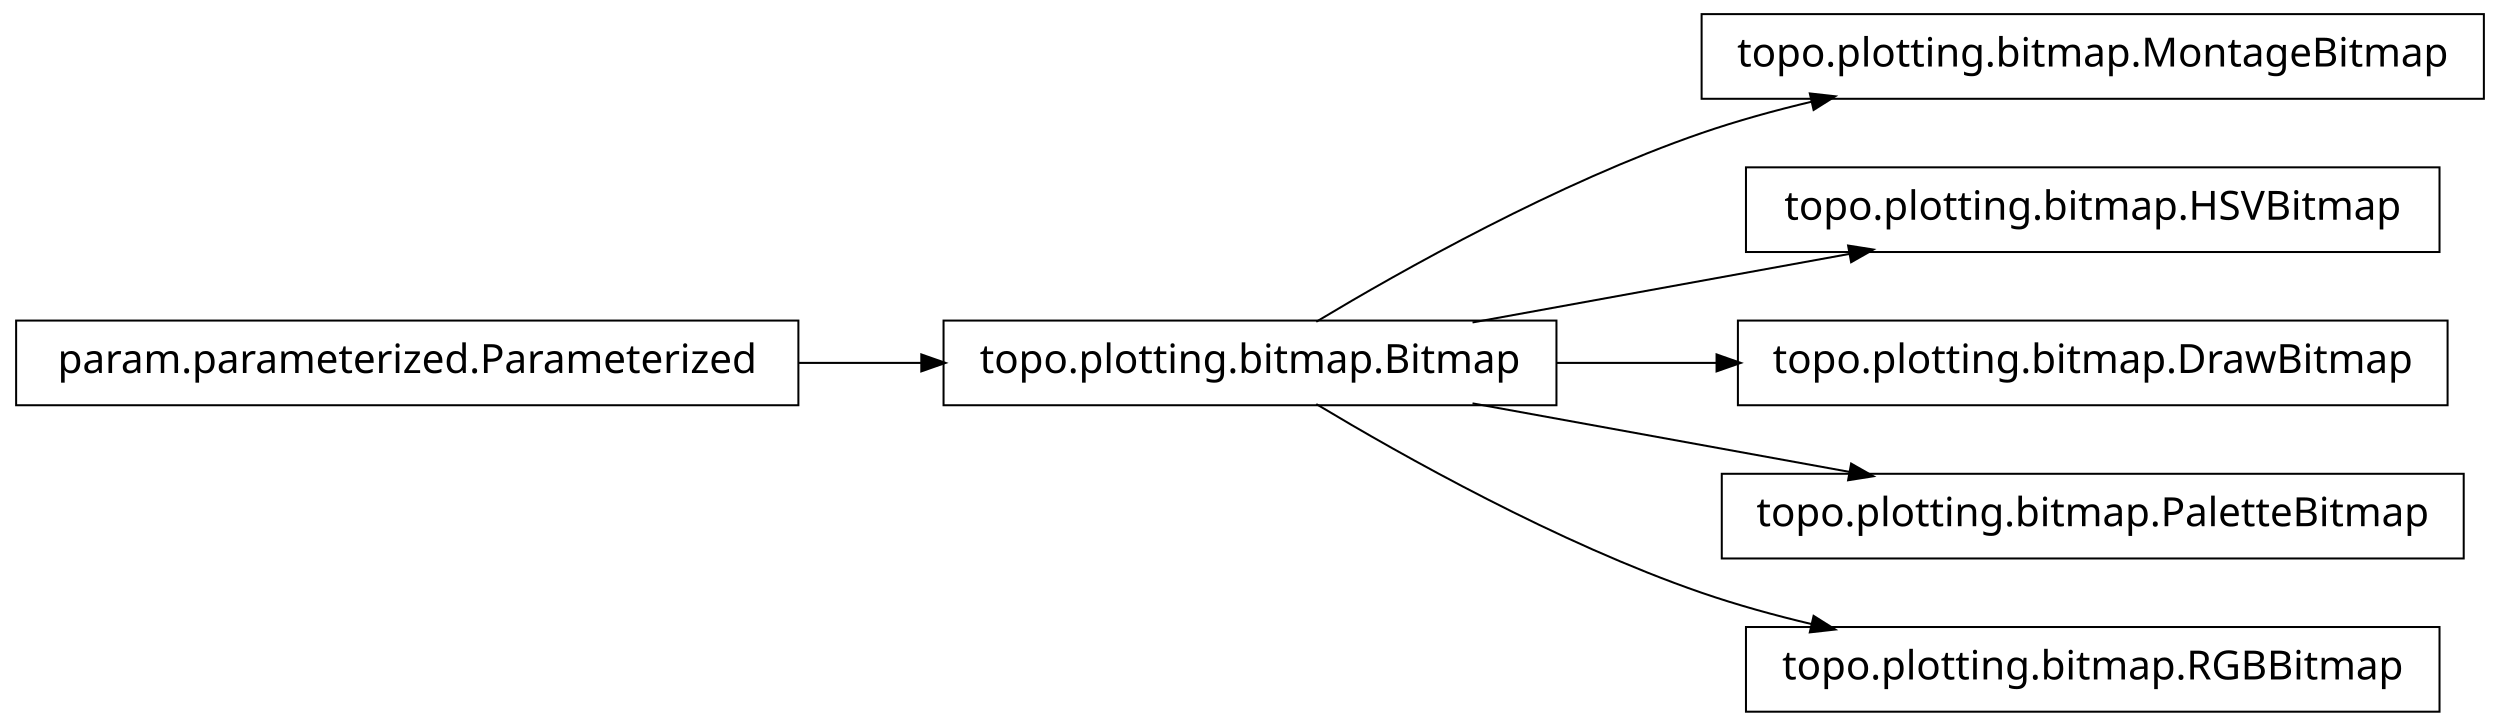
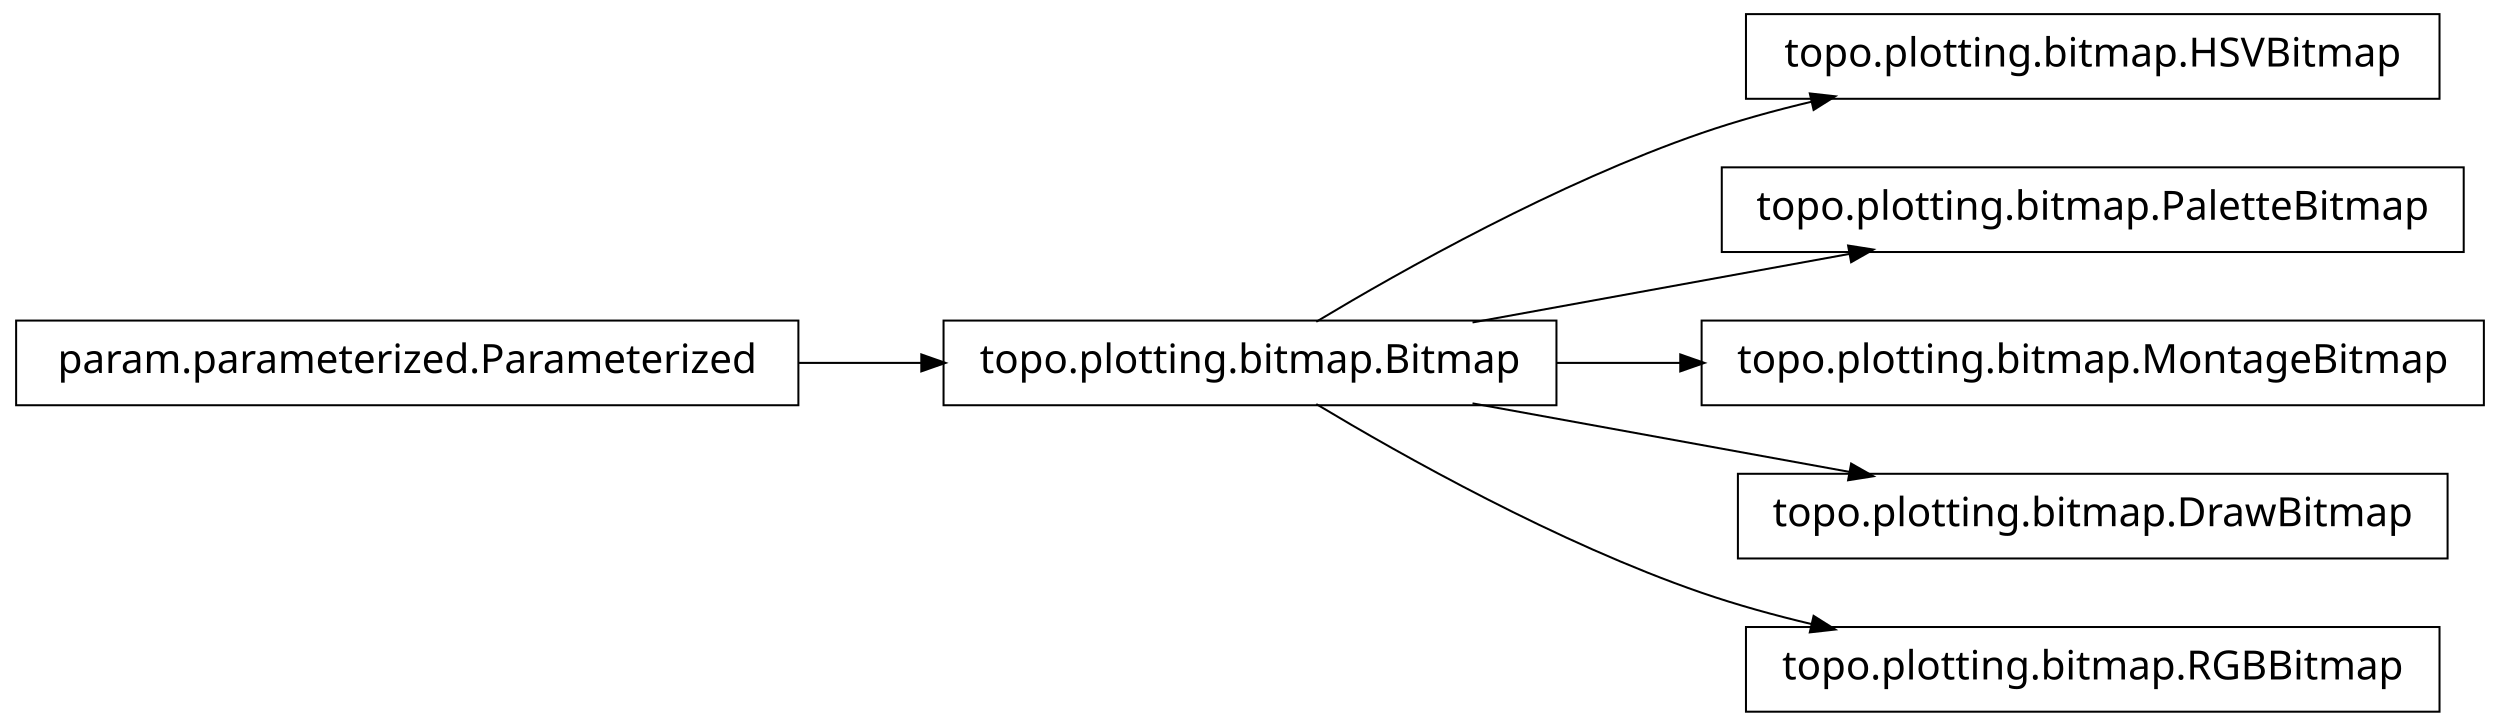
<svg xmlns="http://www.w3.org/2000/svg" width="620pt" height="180pt" viewBox="0.00 0.00 620.00 180.00">
  <g id="graph1" class="graph" transform="scale(1 1) rotate(0) translate(4 176)">
    <polygon fill="white" stroke="white" points="-4,5 -4,-176 617,-176 617,5 -4,5" />
    <g id="node1" class="node">
-       <polygon fill="none" stroke="black" stroke-width="0.5" points="612,-172.5 418,-172.5 418,-151.5 612,-151.5 612,-172.5" />
-       <text text-anchor="middle" x="515" y="-159.5" font-family="Vera" font-size="10.00">topo.plotting.bitmap.MontageBitmap</text>
+       <polygon fill="none" stroke="black" stroke-width="0.5" points="601,-172.5 429,-172.5 429,-151.5 601,-151.5 601,-172.5" />
+       <text text-anchor="middle" x="515" y="-159.5" font-family="Vera" font-size="10.00">topo.plotting.bitmap.HSVBitmap</text>
    </g>
    <g id="node2" class="node">
      <polygon fill="none" stroke="black" stroke-width="0.5" points="382,-96.5 230,-96.5 230,-75.5 382,-75.5 382,-96.5" />
      <text text-anchor="middle" x="306" y="-83.5" font-family="Vera" font-size="10.00">topo.plotting.bitmap.Bitmap</text>
    </g>
    <g id="edge2" class="edge">
      <path fill="none" stroke="black" stroke-width="0.5" d="M322.433,-96.209C343.714,-108.99 382.318,-130.694 418,-143 426.772,-146.025 436.167,-148.62 445.529,-150.832" />
      <polygon fill="black" stroke="black" points="445.153,-152.541 450.418,-151.953 445.936,-149.13 445.153,-152.541" />
    </g>
-     <g id="node4" class="node">
-       <polygon fill="none" stroke="black" stroke-width="0.5" points="601,-134.5 429,-134.5 429,-113.5 601,-113.5 601,-134.5" />
-       <text text-anchor="middle" x="515" y="-121.5" font-family="Vera" font-size="10.00">topo.plotting.bitmap.HSVBitmap</text>
+     <g id="node6" class="node">
+       <polygon fill="none" stroke="black" stroke-width="0.5" points="607,-134.5 423,-134.5 423,-113.5 607,-113.5 607,-134.5" />
+       <text text-anchor="middle" x="515" y="-121.5" font-family="Vera" font-size="10.00">topo.plotting.bitmap.PaletteBitmap</text>
    </g>
-     <g id="edge4" class="edge">
+     <g id="edge6" class="edge">
      <path fill="none" stroke="black" stroke-width="0.5" d="M361.186,-96.034C389.996,-101.272 425.294,-107.69 454.806,-113.056" />
      <polygon fill="black" stroke="black" points="454.635,-114.803 459.868,-113.976 455.261,-111.36 454.635,-114.803" />
    </g>
-     <g id="node6" class="node">
-       <polygon fill="none" stroke="black" stroke-width="0.5" points="603,-96.5 427,-96.5 427,-75.5 603,-75.5 603,-96.5" />
-       <text text-anchor="middle" x="515" y="-83.5" font-family="Vera" font-size="10.00">topo.plotting.bitmap.DrawBitmap</text>
-     </g>
-     <g id="edge6" class="edge">
-       <path fill="none" stroke="black" stroke-width="0.5" d="M382.045,-86C394.925,-86 408.429,-86 421.69,-86" />
-       <polygon fill="black" stroke="black" points="421.956,-87.75 426.956,-86 421.956,-84.25 421.956,-87.75" />
-     </g>
-     <g id="node9" class="node">
-       <polygon fill="none" stroke="black" stroke-width="0.5" points="607,-58.5 423,-58.5 423,-37.5 607,-37.5 607,-58.5" />
-       <text text-anchor="middle" x="515" y="-45.5" font-family="Vera" font-size="10.00">topo.plotting.bitmap.PaletteBitmap</text>
+     <g id="node8" class="node">
+       <polygon fill="none" stroke="black" stroke-width="0.5" points="612,-96.5 418,-96.5 418,-75.5 612,-75.5 612,-96.5" />
+       <text text-anchor="middle" x="515" y="-83.5" font-family="Vera" font-size="10.00">topo.plotting.bitmap.MontageBitmap</text>
    </g>
    <g id="edge8" class="edge">
+       <path fill="none" stroke="black" stroke-width="0.5" d="M382.045,-86C392.075,-86 402.484,-86 412.862,-86" />
+       <polygon fill="black" stroke="black" points="412.952,-87.75 417.952,-86 412.952,-84.25 412.952,-87.75" />
+     </g>
+     <g id="node10" class="node">
+       <polygon fill="none" stroke="black" stroke-width="0.5" points="603,-58.5 427,-58.5 427,-37.5 603,-37.5 603,-58.5" />
+       <text text-anchor="middle" x="515" y="-45.5" font-family="Vera" font-size="10.00">topo.plotting.bitmap.DrawBitmap</text>
+     </g>
+     <g id="edge10" class="edge">
      <path fill="none" stroke="black" stroke-width="0.5" d="M361.186,-75.966C389.996,-70.728 425.294,-64.31 454.806,-58.944" />
      <polygon fill="black" stroke="black" points="455.261,-60.64 459.868,-58.024 454.635,-57.197 455.261,-60.64" />
    </g>
    <g id="node12" class="node">
      <polygon fill="none" stroke="black" stroke-width="0.5" points="601,-20.5 429,-20.5 429,0.5 601,0.5 601,-20.5" />
      <text text-anchor="middle" x="515" y="-7.5" font-family="Vera" font-size="10.00">topo.plotting.bitmap.RGBBitmap</text>
    </g>
    <g id="edge12" class="edge">
      <path fill="none" stroke="black" stroke-width="0.5" d="M322.433,-75.791C343.714,-63.01 382.318,-41.306 418,-29 426.772,-25.975 436.167,-23.38 445.529,-21.168" />
      <polygon fill="black" stroke="black" points="445.936,-22.87 450.418,-20.047 445.153,-19.459 445.936,-22.87" />
    </g>
-     <g id="node8" class="node">
+     <g id="node4" class="node">
      <polygon fill="none" stroke="black" stroke-width="0.5" points="194,-96.5 5.68434e-14,-96.5 0,-75.5 194,-75.5 194,-96.5" />
      <text text-anchor="middle" x="97" y="-83.5" font-family="Vera" font-size="10.00">param.parameterized.Parameterized</text>
    </g>
-     <g id="edge10" class="edge">
+     <g id="edge4" class="edge">
      <path fill="none" stroke="black" stroke-width="0.5" d="M194.158,-86C204.325,-86 214.585,-86 224.55,-86" />
      <polygon fill="black" stroke="black" points="224.733,-87.75 229.733,-86 224.733,-84.25 224.733,-87.75" />
    </g>
  </g>
</svg>
